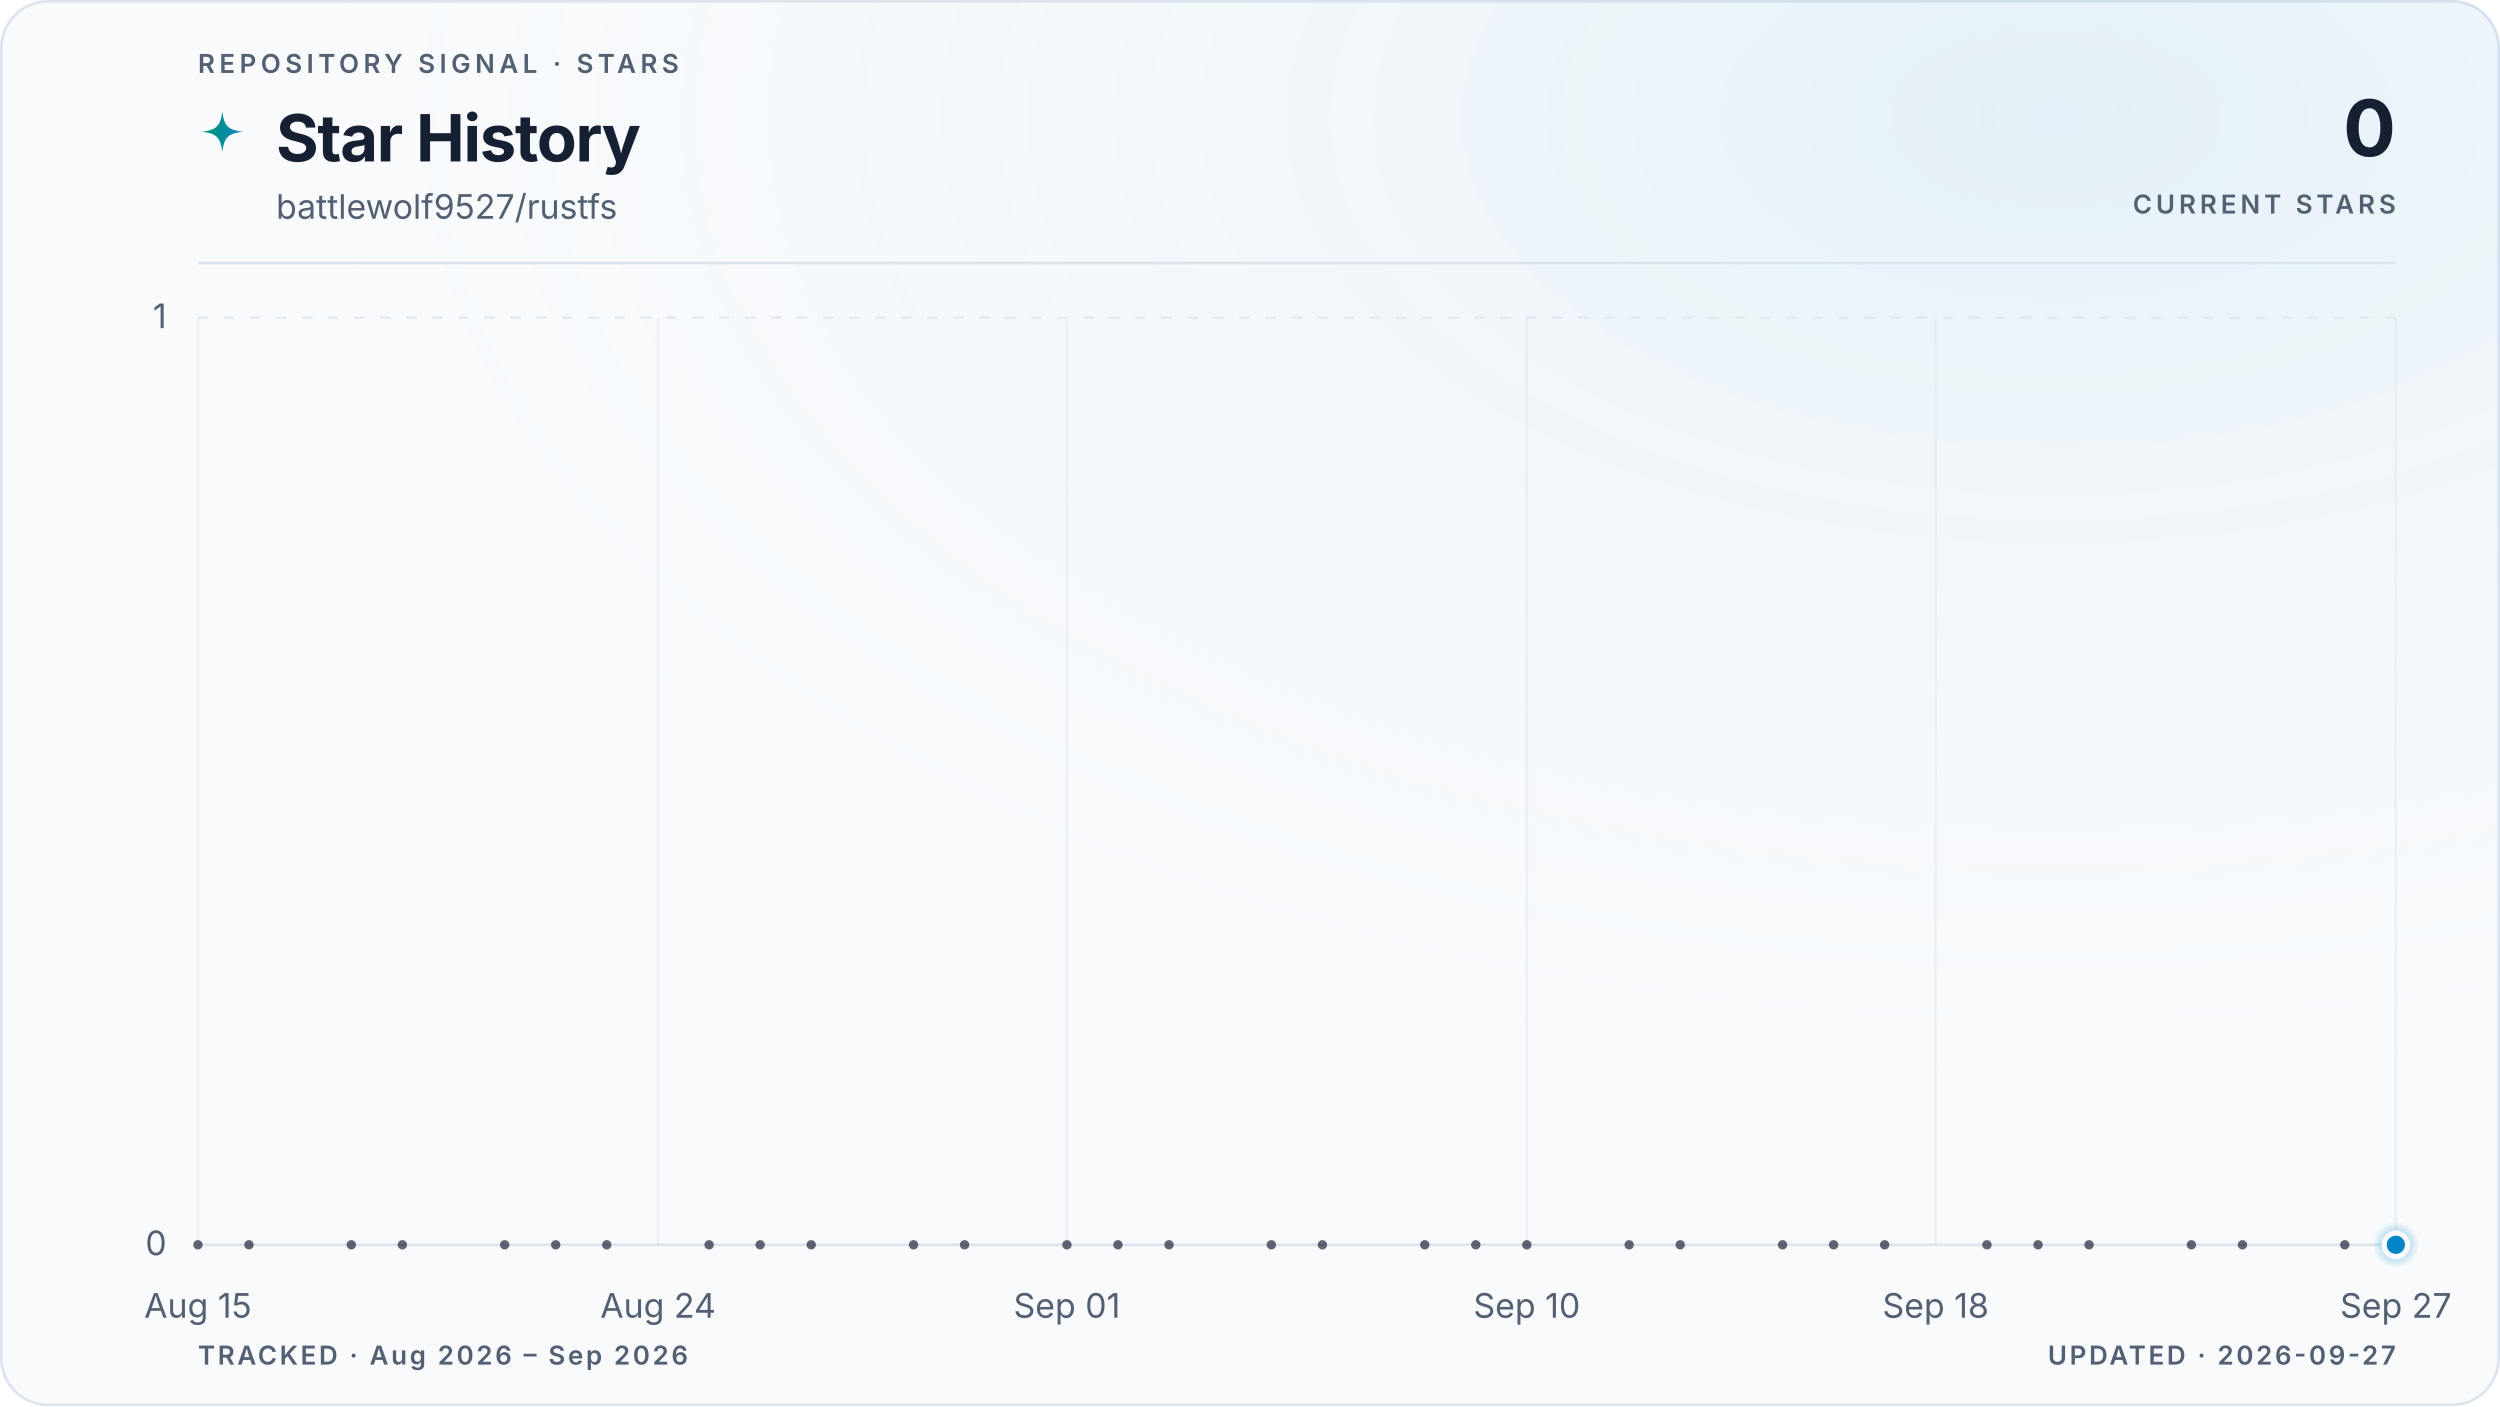
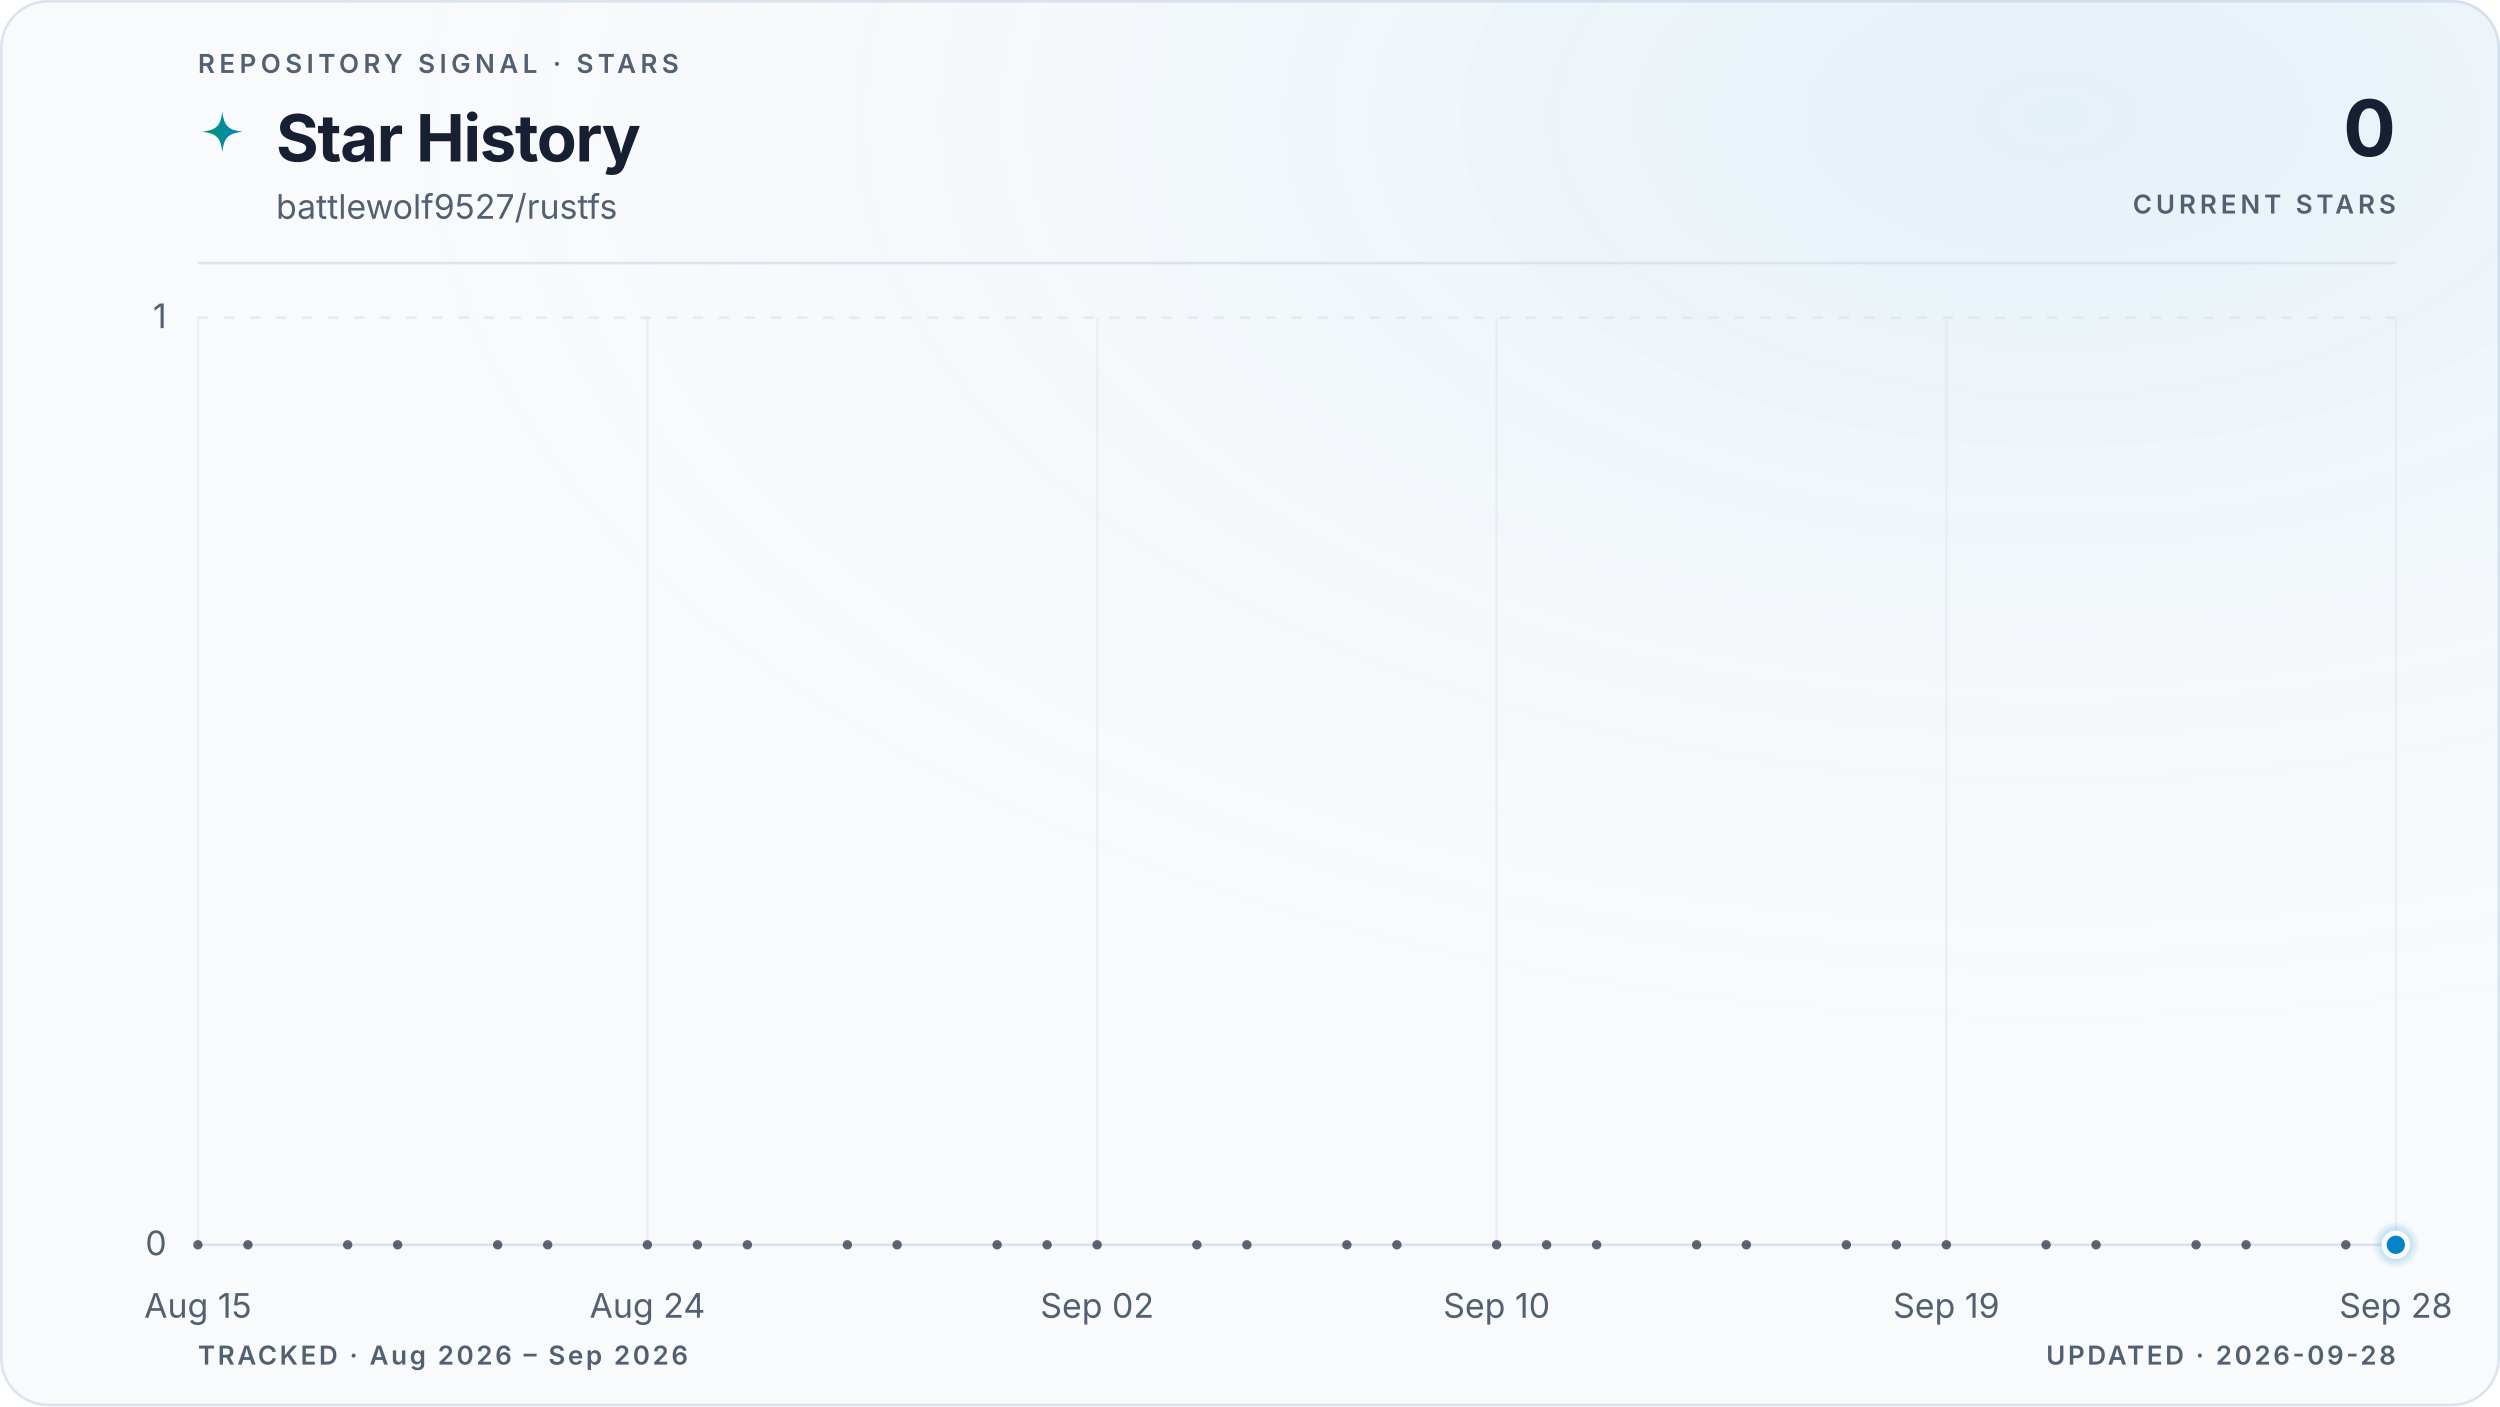
<svg xmlns="http://www.w3.org/2000/svg" viewBox="0 0 960 540" role="img" aria-labelledby="title description" data-style="gradient" data-variant="glow" data-layout="editorial" data-animated="true">
  <defs>
    <linearGradient id="trend" x1="0" y1="0" x2="1" y2="0">
      <stop offset="0%" stop-color="#059669" />
      <stop offset="100%" stop-color="#0284c7" />
    </linearGradient>
    <linearGradient id="area" x1="0" y1="0" x2="0" y2="1">
      <stop offset="0%" stop-color="#059669" stop-opacity="0.22" />
      <stop offset="55%" stop-color="#0284c7" stop-opacity="0.06" />
      <stop offset="100%" stop-color="#0284c7" stop-opacity="0" />
    </linearGradient>
    <radialGradient id="marker-halo" cx="50%" cy="50%" r="50%">
      <stop offset="0%" stop-color="#0284c7" stop-opacity="0.55" />
      <stop offset="100%" stop-color="#0284c7" stop-opacity="0" />
    </radialGradient>
    <radialGradient id="surface-glow" cx="82%" cy="8%" r="70%">
      <stop offset="0%" stop-color="#0284c7" stop-opacity="0.08" />
      <stop offset="100%" stop-color="#f8fafc" stop-opacity="0" />
    </radialGradient>
    <filter id="trend-glow" x="-20%" y="-20%" width="140%" height="140%">
      <feGaussianBlur stdDeviation="5" />
    </filter>
  </defs>
  <style>
.trend-enter{transform-box:fill-box;transform-origin:center;animation:trend-enter 520ms cubic-bezier(0.16,1,0.3,1)}
.marker-enter{transform-box:fill-box;transform-origin:center;animation:marker-enter 320ms cubic-bezier(0.16,1,0.3,1) 200ms both}
.marker-pulse{transform-box:fill-box;transform-origin:center;animation:marker-pulse 2.6s ease-out infinite}
@keyframes trend-enter{from{opacity:.35;transform:translateY(10px)}to{opacity:1;transform:translateY(0)}}
@keyframes marker-enter{from{opacity:0;transform:scale(.4)}to{opacity:1;transform:scale(1)}}
@keyframes marker-pulse{0%{opacity:.5;transform:scale(.7)}70%,100%{opacity:0;transform:scale(2.1)}}
@media (prefers-reduced-motion:reduce){.trend-enter,.marker-enter,.marker-pulse{animation:none!important}}
@media (prefers-reduced-motion:reduce){.marker-pulse{opacity:0}}
</style>
  <rect x="0.5" y="0.5" width="959" height="539" fill="#f8fafc" stroke="#dbe4ee" stroke-width="1" rx="18" />
  <rect width="960" height="540" fill="url(#surface-glow)" rx="18" />
  <text x="76" y="28" fill="#526072" font-family="ui-sans-serif, system-ui, -apple-system, BlinkMacSystemFont, 'Segoe UI', sans-serif" font-size="10" font-weight="600" letter-spacing="1.7">REPOSITORY SIGNAL · STARS</text>
  <path d="M12 1c.8 7.1 2.9 9.2 10 10-7.1.8-9.2 2.9-10 10-.8-7.1-2.9-9.2-10-10 7.1-.8 9.2-2.9 10-10Z" transform="translate(76 42) scale(.78)" fill="url(#trend)" aria-hidden="true" />
  <text x="106" y="62" fill="#172033" font-family="ui-sans-serif, system-ui, -apple-system, BlinkMacSystemFont, 'Segoe UI', sans-serif" font-size="25" font-weight="700" letter-spacing="-0.5">Star History</text>
  <text x="106" y="84" fill="#526072" font-family="ui-sans-serif, system-ui, -apple-system, BlinkMacSystemFont, 'Segoe UI', sans-serif" font-size="13">battlewolf9527/rustfs</text>
  <text x="920" y="60" fill="#172033" font-family="ui-sans-serif, system-ui, -apple-system, BlinkMacSystemFont, 'Segoe UI', sans-serif" font-size="30" font-weight="700" letter-spacing="-0.6" text-anchor="end">0</text>
  <text x="920" y="82" fill="#526072" font-family="ui-sans-serif, system-ui, -apple-system, BlinkMacSystemFont, 'Segoe UI', sans-serif" font-size="10" font-weight="600" letter-spacing="1.5" text-anchor="end">CURRENT STARS</text>
  <line x1="76" y1="101" x2="920" y2="101" stroke="#dbe4ee" stroke-width="1" />
  <line x1="76" y1="478.0" x2="920" y2="478.0" stroke="#dbe4ee" stroke-width="1" stroke-dasharray="0" opacity="1" />
  <text x="64" y="482.0" fill="#526072" font-family="ui-sans-serif, system-ui, -apple-system, BlinkMacSystemFont, 'Segoe UI', sans-serif" font-size="13" text-anchor="end">0</text>
  <line x1="76" y1="122.0" x2="920" y2="122.0" stroke="#dbe4ee" stroke-width="1" stroke-dasharray="4 6" opacity="0.7" />
  <text x="64" y="126.0" fill="#526072" font-family="ui-sans-serif, system-ui, -apple-system, BlinkMacSystemFont, 'Segoe UI', sans-serif" font-size="13" text-anchor="end">1</text>
  <line x1="76.0" y1="122" x2="76.0" y2="478" stroke="#dbe4ee" stroke-width="1" opacity="0.45" />
  <text x="76.0" y="506" fill="#526072" font-family="ui-sans-serif, system-ui, -apple-system, BlinkMacSystemFont, 'Segoe UI', sans-serif" font-size="13" text-anchor="middle">Aug 15</text>
-   <line x1="252.7" y1="122" x2="252.7" y2="478" stroke="#dbe4ee" stroke-width="1" opacity="0.45" />
-   <text x="252.7" y="506" fill="#526072" font-family="ui-sans-serif, system-ui, -apple-system, BlinkMacSystemFont, 'Segoe UI', sans-serif" font-size="13" text-anchor="middle">Aug 24</text>
-   <line x1="409.7" y1="122" x2="409.7" y2="478" stroke="#dbe4ee" stroke-width="1" opacity="0.45" />
-   <text x="409.7" y="506" fill="#526072" font-family="ui-sans-serif, system-ui, -apple-system, BlinkMacSystemFont, 'Segoe UI', sans-serif" font-size="13" text-anchor="middle">Sep 01</text>
-   <line x1="586.3" y1="122" x2="586.3" y2="478" stroke="#dbe4ee" stroke-width="1" opacity="0.45" />
-   <text x="586.3" y="506" fill="#526072" font-family="ui-sans-serif, system-ui, -apple-system, BlinkMacSystemFont, 'Segoe UI', sans-serif" font-size="13" text-anchor="middle">Sep 10</text>
-   <line x1="743.3" y1="122" x2="743.3" y2="478" stroke="#dbe4ee" stroke-width="1" opacity="0.45" />
-   <text x="743.3" y="506" fill="#526072" font-family="ui-sans-serif, system-ui, -apple-system, BlinkMacSystemFont, 'Segoe UI', sans-serif" font-size="13" text-anchor="middle">Sep 18</text>
+   <line x1="248.6" y1="122" x2="248.6" y2="478" stroke="#dbe4ee" stroke-width="1" opacity="0.45" />
+   <text x="248.6" y="506" fill="#526072" font-family="ui-sans-serif, system-ui, -apple-system, BlinkMacSystemFont, 'Segoe UI', sans-serif" font-size="13" text-anchor="middle">Aug 24</text>
+   <line x1="421.3" y1="122" x2="421.3" y2="478" stroke="#dbe4ee" stroke-width="1" opacity="0.45" />
+   <text x="421.3" y="506" fill="#526072" font-family="ui-sans-serif, system-ui, -apple-system, BlinkMacSystemFont, 'Segoe UI', sans-serif" font-size="13" text-anchor="middle">Sep 02</text>
+   <line x1="574.7" y1="122" x2="574.7" y2="478" stroke="#dbe4ee" stroke-width="1" opacity="0.45" />
+   <text x="574.7" y="506" fill="#526072" font-family="ui-sans-serif, system-ui, -apple-system, BlinkMacSystemFont, 'Segoe UI', sans-serif" font-size="13" text-anchor="middle">Sep 10</text>
+   <line x1="747.4" y1="122" x2="747.4" y2="478" stroke="#dbe4ee" stroke-width="1" opacity="0.45" />
+   <text x="747.4" y="506" fill="#526072" font-family="ui-sans-serif, system-ui, -apple-system, BlinkMacSystemFont, 'Segoe UI', sans-serif" font-size="13" text-anchor="middle">Sep 19</text>
  <line x1="920.0" y1="122" x2="920.0" y2="478" stroke="#dbe4ee" stroke-width="1" opacity="0.45" />
-   <text x="920.0" y="506" fill="#526072" font-family="ui-sans-serif, system-ui, -apple-system, BlinkMacSystemFont, 'Segoe UI', sans-serif" font-size="13" text-anchor="middle">Sep 27</text>
+   <text x="920.0" y="506" fill="#526072" font-family="ui-sans-serif, system-ui, -apple-system, BlinkMacSystemFont, 'Segoe UI', sans-serif" font-size="13" text-anchor="middle">Sep 28</text>
  <g class="trend-enter">
-     <path d="M 76.0 478.0 C 82.5 478.0, 89.1 478.0, 95.6 478.0 C 102.2 478.0, 108.7 478.0, 115.3 478.0 C 121.8 478.0, 128.3 478.0, 134.9 478.0 C 141.4 478.0, 148.0 478.0, 154.5 478.0 C 161.1 478.0, 167.6 478.0, 174.1 478.0 C 180.7 478.0, 187.2 478.0, 193.8 478.0 C 200.3 478.0, 206.9 478.0, 213.4 478.0 C 219.9 478.0, 226.5 478.0, 233.0 478.0 C 239.6 478.0, 246.1 478.0, 252.7 478.0 C 259.2 478.0, 265.7 478.0, 272.3 478.0 C 278.8 478.0, 285.4 478.0, 291.9 478.0 C 298.4 478.0, 305.0 478.0, 311.5 478.0 C 318.1 478.0, 324.6 478.0, 331.2 478.0 C 337.7 478.0, 344.2 478.0, 350.8 478.0 C 357.3 478.0, 363.9 478.0, 370.4 478.0 C 377.0 478.0, 383.5 478.0, 390.0 478.0 C 396.6 478.0, 403.1 478.0, 409.7 478.0 C 416.2 478.0, 422.8 478.0, 429.3 478.0 C 435.8 478.0, 442.4 478.0, 448.9 478.0 C 455.5 478.0, 462.0 478.0, 468.6 478.0 C 475.1 478.0, 481.6 478.0, 488.2 478.0 C 494.7 478.0, 501.3 478.0, 507.8 478.0 C 514.4 478.0, 520.9 478.0, 527.4 478.0 C 534.0 478.0, 540.5 478.0, 547.1 478.0 C 553.6 478.0, 560.2 478.0, 566.7 478.0 C 573.2 478.0, 579.8 478.0, 586.3 478.0 C 592.9 478.0, 599.4 478.0, 606.0 478.0 C 612.5 478.0, 619.0 478.0, 625.6 478.0 C 632.1 478.0, 638.7 478.0, 645.2 478.0 C 651.8 478.0, 658.3 478.0, 664.8 478.0 C 671.4 478.0, 677.9 478.0, 684.5 478.0 C 691.0 478.0, 697.6 478.0, 704.1 478.0 C 710.6 478.0, 717.2 478.0, 723.7 478.0 C 730.3 478.0, 736.8 478.0, 743.3 478.0 C 749.9 478.0, 756.4 478.0, 763.0 478.0 C 769.5 478.0, 776.1 478.0, 782.6 478.0 C 789.1 478.0, 795.7 478.0, 802.2 478.0 C 808.8 478.0, 815.3 478.0, 821.9 478.0 C 828.4 478.0, 834.9 478.0, 841.5 478.0 C 848.0 478.0, 854.6 478.0, 861.1 478.0 C 867.7 478.0, 874.2 478.0, 880.7 478.0 C 887.3 478.0, 893.8 478.0, 900.4 478.0 C 906.9 478.0, 913.5 478.0, 920.0 478.0 L 920.0 478.0 L 76.0 478.0 Z" fill="url(#area)" />
-     <path d="M 76.0 478.0 C 82.5 478.0, 89.1 478.0, 95.6 478.0 C 102.2 478.0, 108.7 478.0, 115.3 478.0 C 121.8 478.0, 128.3 478.0, 134.9 478.0 C 141.4 478.0, 148.0 478.0, 154.5 478.0 C 161.1 478.0, 167.6 478.0, 174.1 478.0 C 180.7 478.0, 187.2 478.0, 193.8 478.0 C 200.3 478.0, 206.9 478.0, 213.4 478.0 C 219.9 478.0, 226.5 478.0, 233.0 478.0 C 239.6 478.0, 246.1 478.0, 252.7 478.0 C 259.2 478.0, 265.7 478.0, 272.3 478.0 C 278.8 478.0, 285.4 478.0, 291.9 478.0 C 298.4 478.0, 305.0 478.0, 311.5 478.0 C 318.1 478.0, 324.6 478.0, 331.2 478.0 C 337.7 478.0, 344.2 478.0, 350.8 478.0 C 357.3 478.0, 363.9 478.0, 370.4 478.0 C 377.0 478.0, 383.5 478.0, 390.0 478.0 C 396.6 478.0, 403.1 478.0, 409.7 478.0 C 416.2 478.0, 422.8 478.0, 429.3 478.0 C 435.8 478.0, 442.4 478.0, 448.9 478.0 C 455.5 478.0, 462.0 478.0, 468.6 478.0 C 475.1 478.0, 481.6 478.0, 488.2 478.0 C 494.7 478.0, 501.3 478.0, 507.8 478.0 C 514.4 478.0, 520.9 478.0, 527.4 478.0 C 534.0 478.0, 540.5 478.0, 547.1 478.0 C 553.6 478.0, 560.2 478.0, 566.7 478.0 C 573.2 478.0, 579.8 478.0, 586.3 478.0 C 592.9 478.0, 599.4 478.0, 606.0 478.0 C 612.5 478.0, 619.0 478.0, 625.6 478.0 C 632.1 478.0, 638.7 478.0, 645.2 478.0 C 651.8 478.0, 658.3 478.0, 664.8 478.0 C 671.4 478.0, 677.9 478.0, 684.5 478.0 C 691.0 478.0, 697.6 478.0, 704.1 478.0 C 710.6 478.0, 717.2 478.0, 723.7 478.0 C 730.3 478.0, 736.8 478.0, 743.3 478.0 C 749.9 478.0, 756.4 478.0, 763.0 478.0 C 769.5 478.0, 776.1 478.0, 782.6 478.0 C 789.1 478.0, 795.7 478.0, 802.2 478.0 C 808.8 478.0, 815.3 478.0, 821.9 478.0 C 828.4 478.0, 834.9 478.0, 841.5 478.0 C 848.0 478.0, 854.6 478.0, 861.1 478.0 C 867.7 478.0, 874.2 478.0, 880.7 478.0 C 887.3 478.0, 893.8 478.0, 900.4 478.0 C 906.9 478.0, 913.5 478.0, 920.0 478.0" fill="none" stroke="url(#trend)" stroke-width="10" stroke-linecap="round" stroke-linejoin="round" opacity="0.10" filter="url(#trend-glow)" />
-     <path d="M 76.0 478.0 C 82.5 478.0, 89.1 478.0, 95.6 478.0 C 102.2 478.0, 108.7 478.0, 115.3 478.0 C 121.8 478.0, 128.3 478.0, 134.9 478.0 C 141.4 478.0, 148.0 478.0, 154.5 478.0 C 161.1 478.0, 167.6 478.0, 174.1 478.0 C 180.7 478.0, 187.2 478.0, 193.8 478.0 C 200.3 478.0, 206.9 478.0, 213.4 478.0 C 219.9 478.0, 226.5 478.0, 233.0 478.0 C 239.6 478.0, 246.1 478.0, 252.7 478.0 C 259.2 478.0, 265.7 478.0, 272.3 478.0 C 278.8 478.0, 285.4 478.0, 291.9 478.0 C 298.4 478.0, 305.0 478.0, 311.5 478.0 C 318.1 478.0, 324.6 478.0, 331.2 478.0 C 337.7 478.0, 344.2 478.0, 350.8 478.0 C 357.3 478.0, 363.9 478.0, 370.4 478.0 C 377.0 478.0, 383.5 478.0, 390.0 478.0 C 396.6 478.0, 403.1 478.0, 409.7 478.0 C 416.2 478.0, 422.8 478.0, 429.3 478.0 C 435.8 478.0, 442.4 478.0, 448.9 478.0 C 455.5 478.0, 462.0 478.0, 468.6 478.0 C 475.1 478.0, 481.6 478.0, 488.2 478.0 C 494.7 478.0, 501.3 478.0, 507.8 478.0 C 514.4 478.0, 520.9 478.0, 527.4 478.0 C 534.0 478.0, 540.5 478.0, 547.1 478.0 C 553.6 478.0, 560.2 478.0, 566.7 478.0 C 573.2 478.0, 579.8 478.0, 586.3 478.0 C 592.9 478.0, 599.4 478.0, 606.0 478.0 C 612.5 478.0, 619.0 478.0, 625.6 478.0 C 632.1 478.0, 638.7 478.0, 645.2 478.0 C 651.8 478.0, 658.3 478.0, 664.8 478.0 C 671.4 478.0, 677.9 478.0, 684.5 478.0 C 691.0 478.0, 697.6 478.0, 704.1 478.0 C 710.6 478.0, 717.2 478.0, 723.7 478.0 C 730.3 478.0, 736.8 478.0, 743.3 478.0 C 749.9 478.0, 756.4 478.0, 763.0 478.0 C 769.5 478.0, 776.1 478.0, 782.6 478.0 C 789.1 478.0, 795.7 478.0, 802.2 478.0 C 808.8 478.0, 815.3 478.0, 821.9 478.0 C 828.4 478.0, 834.9 478.0, 841.5 478.0 C 848.0 478.0, 854.6 478.0, 861.1 478.0 C 867.7 478.0, 874.2 478.0, 880.7 478.0 C 887.3 478.0, 893.8 478.0, 900.4 478.0 C 906.9 478.0, 913.5 478.0, 920.0 478.0" fill="none" stroke="url(#trend)" stroke-width="3" stroke-linecap="round" stroke-linejoin="round" />
+     <path d="M 76.0 478.0 C 82.4 478.0, 88.8 478.0, 95.2 478.0 C 101.6 478.0, 108.0 478.0, 114.4 478.0 C 120.8 478.0, 127.2 478.0, 133.5 478.0 C 139.9 478.0, 146.3 478.0, 152.7 478.0 C 159.1 478.0, 165.5 478.0, 171.9 478.0 C 178.3 478.0, 184.7 478.0, 191.1 478.0 C 197.5 478.0, 203.9 478.0, 210.3 478.0 C 216.7 478.0, 223.1 478.0, 229.5 478.0 C 235.8 478.0, 242.2 478.0, 248.6 478.0 C 255.0 478.0, 261.4 478.0, 267.8 478.0 C 274.2 478.0, 280.6 478.0, 287.0 478.0 C 293.4 478.0, 299.8 478.0, 306.2 478.0 C 312.6 478.0, 319.0 478.0, 325.4 478.0 C 331.8 478.0, 338.2 478.0, 344.5 478.0 C 350.9 478.0, 357.3 478.0, 363.7 478.0 C 370.1 478.0, 376.5 478.0, 382.9 478.0 C 389.3 478.0, 395.7 478.0, 402.1 478.0 C 408.5 478.0, 414.9 478.0, 421.3 478.0 C 427.7 478.0, 434.1 478.0, 440.5 478.0 C 446.8 478.0, 453.2 478.0, 459.6 478.0 C 466.0 478.0, 472.4 478.0, 478.8 478.0 C 485.2 478.0, 491.6 478.0, 498.0 478.0 C 504.4 478.0, 510.8 478.0, 517.2 478.0 C 523.6 478.0, 530.0 478.0, 536.4 478.0 C 542.8 478.0, 549.2 478.0, 555.5 478.0 C 561.9 478.0, 568.3 478.0, 574.7 478.0 C 581.1 478.0, 587.5 478.0, 593.9 478.0 C 600.3 478.0, 606.7 478.0, 613.1 478.0 C 619.5 478.0, 625.9 478.0, 632.3 478.0 C 638.7 478.0, 645.1 478.0, 651.5 478.0 C 657.8 478.0, 664.2 478.0, 670.6 478.0 C 677.0 478.0, 683.4 478.0, 689.8 478.0 C 696.2 478.0, 702.6 478.0, 709.0 478.0 C 715.4 478.0, 721.8 478.0, 728.2 478.0 C 734.6 478.0, 741.0 478.0, 747.4 478.0 C 753.8 478.0, 760.2 478.0, 766.5 478.0 C 772.9 478.0, 779.3 478.0, 785.7 478.0 C 792.1 478.0, 798.5 478.0, 804.9 478.0 C 811.3 478.0, 817.7 478.0, 824.1 478.0 C 830.5 478.0, 836.9 478.0, 843.3 478.0 C 849.7 478.0, 856.1 478.0, 862.5 478.0 C 868.8 478.0, 875.2 478.0, 881.6 478.0 C 888.0 478.0, 894.4 478.0, 900.8 478.0 C 907.2 478.0, 913.6 478.0, 920.0 478.0 L 920.0 478.0 L 76.0 478.0 Z" fill="url(#area)" />
+     <path d="M 76.0 478.0 C 82.4 478.0, 88.8 478.0, 95.2 478.0 C 101.6 478.0, 108.0 478.0, 114.4 478.0 C 120.8 478.0, 127.2 478.0, 133.5 478.0 C 139.9 478.0, 146.3 478.0, 152.7 478.0 C 159.1 478.0, 165.5 478.0, 171.9 478.0 C 178.3 478.0, 184.7 478.0, 191.1 478.0 C 197.5 478.0, 203.9 478.0, 210.3 478.0 C 216.7 478.0, 223.1 478.0, 229.5 478.0 C 235.8 478.0, 242.2 478.0, 248.6 478.0 C 255.0 478.0, 261.4 478.0, 267.8 478.0 C 274.2 478.0, 280.6 478.0, 287.0 478.0 C 293.4 478.0, 299.8 478.0, 306.2 478.0 C 312.6 478.0, 319.0 478.0, 325.4 478.0 C 331.8 478.0, 338.2 478.0, 344.5 478.0 C 350.9 478.0, 357.3 478.0, 363.7 478.0 C 370.1 478.0, 376.5 478.0, 382.9 478.0 C 389.3 478.0, 395.7 478.0, 402.1 478.0 C 408.5 478.0, 414.9 478.0, 421.3 478.0 C 427.7 478.0, 434.1 478.0, 440.5 478.0 C 446.8 478.0, 453.2 478.0, 459.6 478.0 C 466.0 478.0, 472.4 478.0, 478.8 478.0 C 485.2 478.0, 491.6 478.0, 498.0 478.0 C 504.4 478.0, 510.8 478.0, 517.2 478.0 C 523.6 478.0, 530.0 478.0, 536.4 478.0 C 542.8 478.0, 549.2 478.0, 555.5 478.0 C 561.9 478.0, 568.3 478.0, 574.7 478.0 C 581.1 478.0, 587.5 478.0, 593.9 478.0 C 600.3 478.0, 606.7 478.0, 613.1 478.0 C 619.5 478.0, 625.9 478.0, 632.3 478.0 C 638.7 478.0, 645.1 478.0, 651.5 478.0 C 657.8 478.0, 664.2 478.0, 670.6 478.0 C 677.0 478.0, 683.4 478.0, 689.8 478.0 C 696.2 478.0, 702.6 478.0, 709.0 478.0 C 715.4 478.0, 721.8 478.0, 728.2 478.0 C 734.6 478.0, 741.0 478.0, 747.4 478.0 C 753.8 478.0, 760.2 478.0, 766.5 478.0 C 772.9 478.0, 779.3 478.0, 785.7 478.0 C 792.1 478.0, 798.5 478.0, 804.9 478.0 C 811.3 478.0, 817.7 478.0, 824.1 478.0 C 830.5 478.0, 836.9 478.0, 843.3 478.0 C 849.7 478.0, 856.1 478.0, 862.5 478.0 C 868.8 478.0, 875.2 478.0, 881.6 478.0 C 888.0 478.0, 894.4 478.0, 900.8 478.0 C 907.2 478.0, 913.6 478.0, 920.0 478.0" fill="none" stroke="url(#trend)" stroke-width="10" stroke-linecap="round" stroke-linejoin="round" opacity="0.10" filter="url(#trend-glow)" />
+     <path d="M 76.0 478.0 C 82.4 478.0, 88.8 478.0, 95.2 478.0 C 101.6 478.0, 108.0 478.0, 114.4 478.0 C 120.8 478.0, 127.2 478.0, 133.5 478.0 C 139.9 478.0, 146.3 478.0, 152.7 478.0 C 159.1 478.0, 165.5 478.0, 171.9 478.0 C 178.3 478.0, 184.7 478.0, 191.1 478.0 C 197.5 478.0, 203.9 478.0, 210.3 478.0 C 216.7 478.0, 223.1 478.0, 229.5 478.0 C 235.8 478.0, 242.2 478.0, 248.6 478.0 C 255.0 478.0, 261.4 478.0, 267.8 478.0 C 274.2 478.0, 280.6 478.0, 287.0 478.0 C 293.4 478.0, 299.8 478.0, 306.2 478.0 C 312.6 478.0, 319.0 478.0, 325.4 478.0 C 331.8 478.0, 338.2 478.0, 344.5 478.0 C 350.9 478.0, 357.3 478.0, 363.7 478.0 C 370.1 478.0, 376.5 478.0, 382.9 478.0 C 389.3 478.0, 395.7 478.0, 402.1 478.0 C 408.5 478.0, 414.9 478.0, 421.3 478.0 C 427.7 478.0, 434.1 478.0, 440.5 478.0 C 446.8 478.0, 453.2 478.0, 459.6 478.0 C 466.0 478.0, 472.4 478.0, 478.8 478.0 C 485.2 478.0, 491.6 478.0, 498.0 478.0 C 504.4 478.0, 510.8 478.0, 517.2 478.0 C 523.6 478.0, 530.0 478.0, 536.4 478.0 C 542.8 478.0, 549.2 478.0, 555.5 478.0 C 561.9 478.0, 568.3 478.0, 574.7 478.0 C 581.1 478.0, 587.5 478.0, 593.9 478.0 C 600.3 478.0, 606.7 478.0, 613.1 478.0 C 619.5 478.0, 625.9 478.0, 632.3 478.0 C 638.7 478.0, 645.1 478.0, 651.5 478.0 C 657.8 478.0, 664.2 478.0, 670.6 478.0 C 677.0 478.0, 683.4 478.0, 689.8 478.0 C 696.2 478.0, 702.6 478.0, 709.0 478.0 C 715.4 478.0, 721.8 478.0, 728.2 478.0 C 734.6 478.0, 741.0 478.0, 747.4 478.0 C 753.8 478.0, 760.2 478.0, 766.5 478.0 C 772.9 478.0, 779.3 478.0, 785.7 478.0 C 792.1 478.0, 798.5 478.0, 804.9 478.0 C 811.3 478.0, 817.7 478.0, 824.1 478.0 C 830.5 478.0, 836.9 478.0, 843.3 478.0 C 849.7 478.0, 856.1 478.0, 862.5 478.0 C 868.8 478.0, 875.2 478.0, 881.6 478.0 C 888.0 478.0, 894.4 478.0, 900.8 478.0 C 907.2 478.0, 913.6 478.0, 920.0 478.0" fill="none" stroke="url(#trend)" stroke-width="3" stroke-linecap="round" stroke-linejoin="round" />
    <g data-point-count="31" fill="#172033" opacity="0.68">
      <circle cx="76.0" cy="478.0" r="1.8" />
-       <circle cx="95.6" cy="478.0" r="1.8" />
-       <circle cx="134.9" cy="478.0" r="1.8" />
-       <circle cx="154.5" cy="478.0" r="1.8" />
-       <circle cx="193.8" cy="478.0" r="1.8" />
-       <circle cx="213.4" cy="478.0" r="1.8" />
-       <circle cx="233.0" cy="478.0" r="1.8" />
-       <circle cx="272.3" cy="478.0" r="1.8" />
-       <circle cx="291.9" cy="478.0" r="1.8" />
-       <circle cx="311.5" cy="478.0" r="1.8" />
-       <circle cx="350.8" cy="478.0" r="1.8" />
-       <circle cx="370.4" cy="478.0" r="1.8" />
-       <circle cx="409.7" cy="478.0" r="1.8" />
-       <circle cx="429.3" cy="478.0" r="1.8" />
-       <circle cx="448.9" cy="478.0" r="1.8" />
-       <circle cx="488.2" cy="478.0" r="1.8" />
-       <circle cx="507.8" cy="478.0" r="1.8" />
-       <circle cx="547.1" cy="478.0" r="1.8" />
-       <circle cx="566.7" cy="478.0" r="1.8" />
-       <circle cx="586.3" cy="478.0" r="1.8" />
-       <circle cx="625.6" cy="478.0" r="1.8" />
-       <circle cx="645.2" cy="478.0" r="1.8" />
-       <circle cx="684.5" cy="478.0" r="1.8" />
-       <circle cx="704.1" cy="478.0" r="1.8" />
-       <circle cx="723.7" cy="478.0" r="1.8" />
-       <circle cx="763.0" cy="478.0" r="1.8" />
-       <circle cx="782.6" cy="478.0" r="1.8" />
-       <circle cx="802.2" cy="478.0" r="1.8" />
-       <circle cx="841.5" cy="478.0" r="1.8" />
-       <circle cx="861.1" cy="478.0" r="1.8" />
-       <circle cx="900.4" cy="478.0" r="1.8" />
+       <circle cx="95.2" cy="478.0" r="1.8" />
+       <circle cx="133.5" cy="478.0" r="1.8" />
+       <circle cx="152.7" cy="478.0" r="1.8" />
+       <circle cx="191.1" cy="478.0" r="1.8" />
+       <circle cx="210.3" cy="478.0" r="1.8" />
+       <circle cx="248.6" cy="478.0" r="1.8" />
+       <circle cx="267.8" cy="478.0" r="1.8" />
+       <circle cx="287.0" cy="478.0" r="1.8" />
+       <circle cx="325.4" cy="478.0" r="1.8" />
+       <circle cx="344.5" cy="478.0" r="1.8" />
+       <circle cx="382.9" cy="478.0" r="1.8" />
+       <circle cx="402.1" cy="478.0" r="1.8" />
+       <circle cx="421.3" cy="478.0" r="1.8" />
+       <circle cx="459.6" cy="478.0" r="1.8" />
+       <circle cx="478.8" cy="478.0" r="1.8" />
+       <circle cx="517.2" cy="478.0" r="1.8" />
+       <circle cx="536.4" cy="478.0" r="1.8" />
+       <circle cx="574.7" cy="478.0" r="1.8" />
+       <circle cx="593.9" cy="478.0" r="1.8" />
+       <circle cx="613.1" cy="478.0" r="1.8" />
+       <circle cx="651.5" cy="478.0" r="1.8" />
+       <circle cx="670.6" cy="478.0" r="1.8" />
+       <circle cx="709.0" cy="478.0" r="1.8" />
+       <circle cx="728.2" cy="478.0" r="1.8" />
+       <circle cx="747.4" cy="478.0" r="1.8" />
+       <circle cx="785.7" cy="478.0" r="1.8" />
+       <circle cx="804.9" cy="478.0" r="1.8" />
+       <circle cx="843.3" cy="478.0" r="1.8" />
+       <circle cx="862.5" cy="478.0" r="1.8" />
+       <circle cx="900.8" cy="478.0" r="1.8" />
    </g>
  </g>
  <g class="marker-enter">
    <circle class="marker-pulse" cx="920.0" cy="478.0" r="9" fill="url(#marker-halo)" />
    <circle cx="920.0" cy="478.0" r="4.5" fill="#0284c7" stroke="#f8fafc" stroke-width="2" />
  </g>
  <text x="76" y="524" fill="#526072" font-family="ui-sans-serif, system-ui, -apple-system, BlinkMacSystemFont, 'Segoe UI', sans-serif" font-size="10" font-weight="600" letter-spacing="1">TRACKED · Aug 2026 – Sep 2026</text>
-   <text x="920" y="524" fill="#526072" font-family="ui-sans-serif, system-ui, -apple-system, BlinkMacSystemFont, 'Segoe UI', sans-serif" font-size="10" font-weight="600" letter-spacing="1" text-anchor="end">UPDATED · 2026-09-27</text>
+   <text x="920" y="524" fill="#526072" font-family="ui-sans-serif, system-ui, -apple-system, BlinkMacSystemFont, 'Segoe UI', sans-serif" font-size="10" font-weight="600" letter-spacing="1" text-anchor="end">UPDATED · 2026-09-28</text>
</svg>
